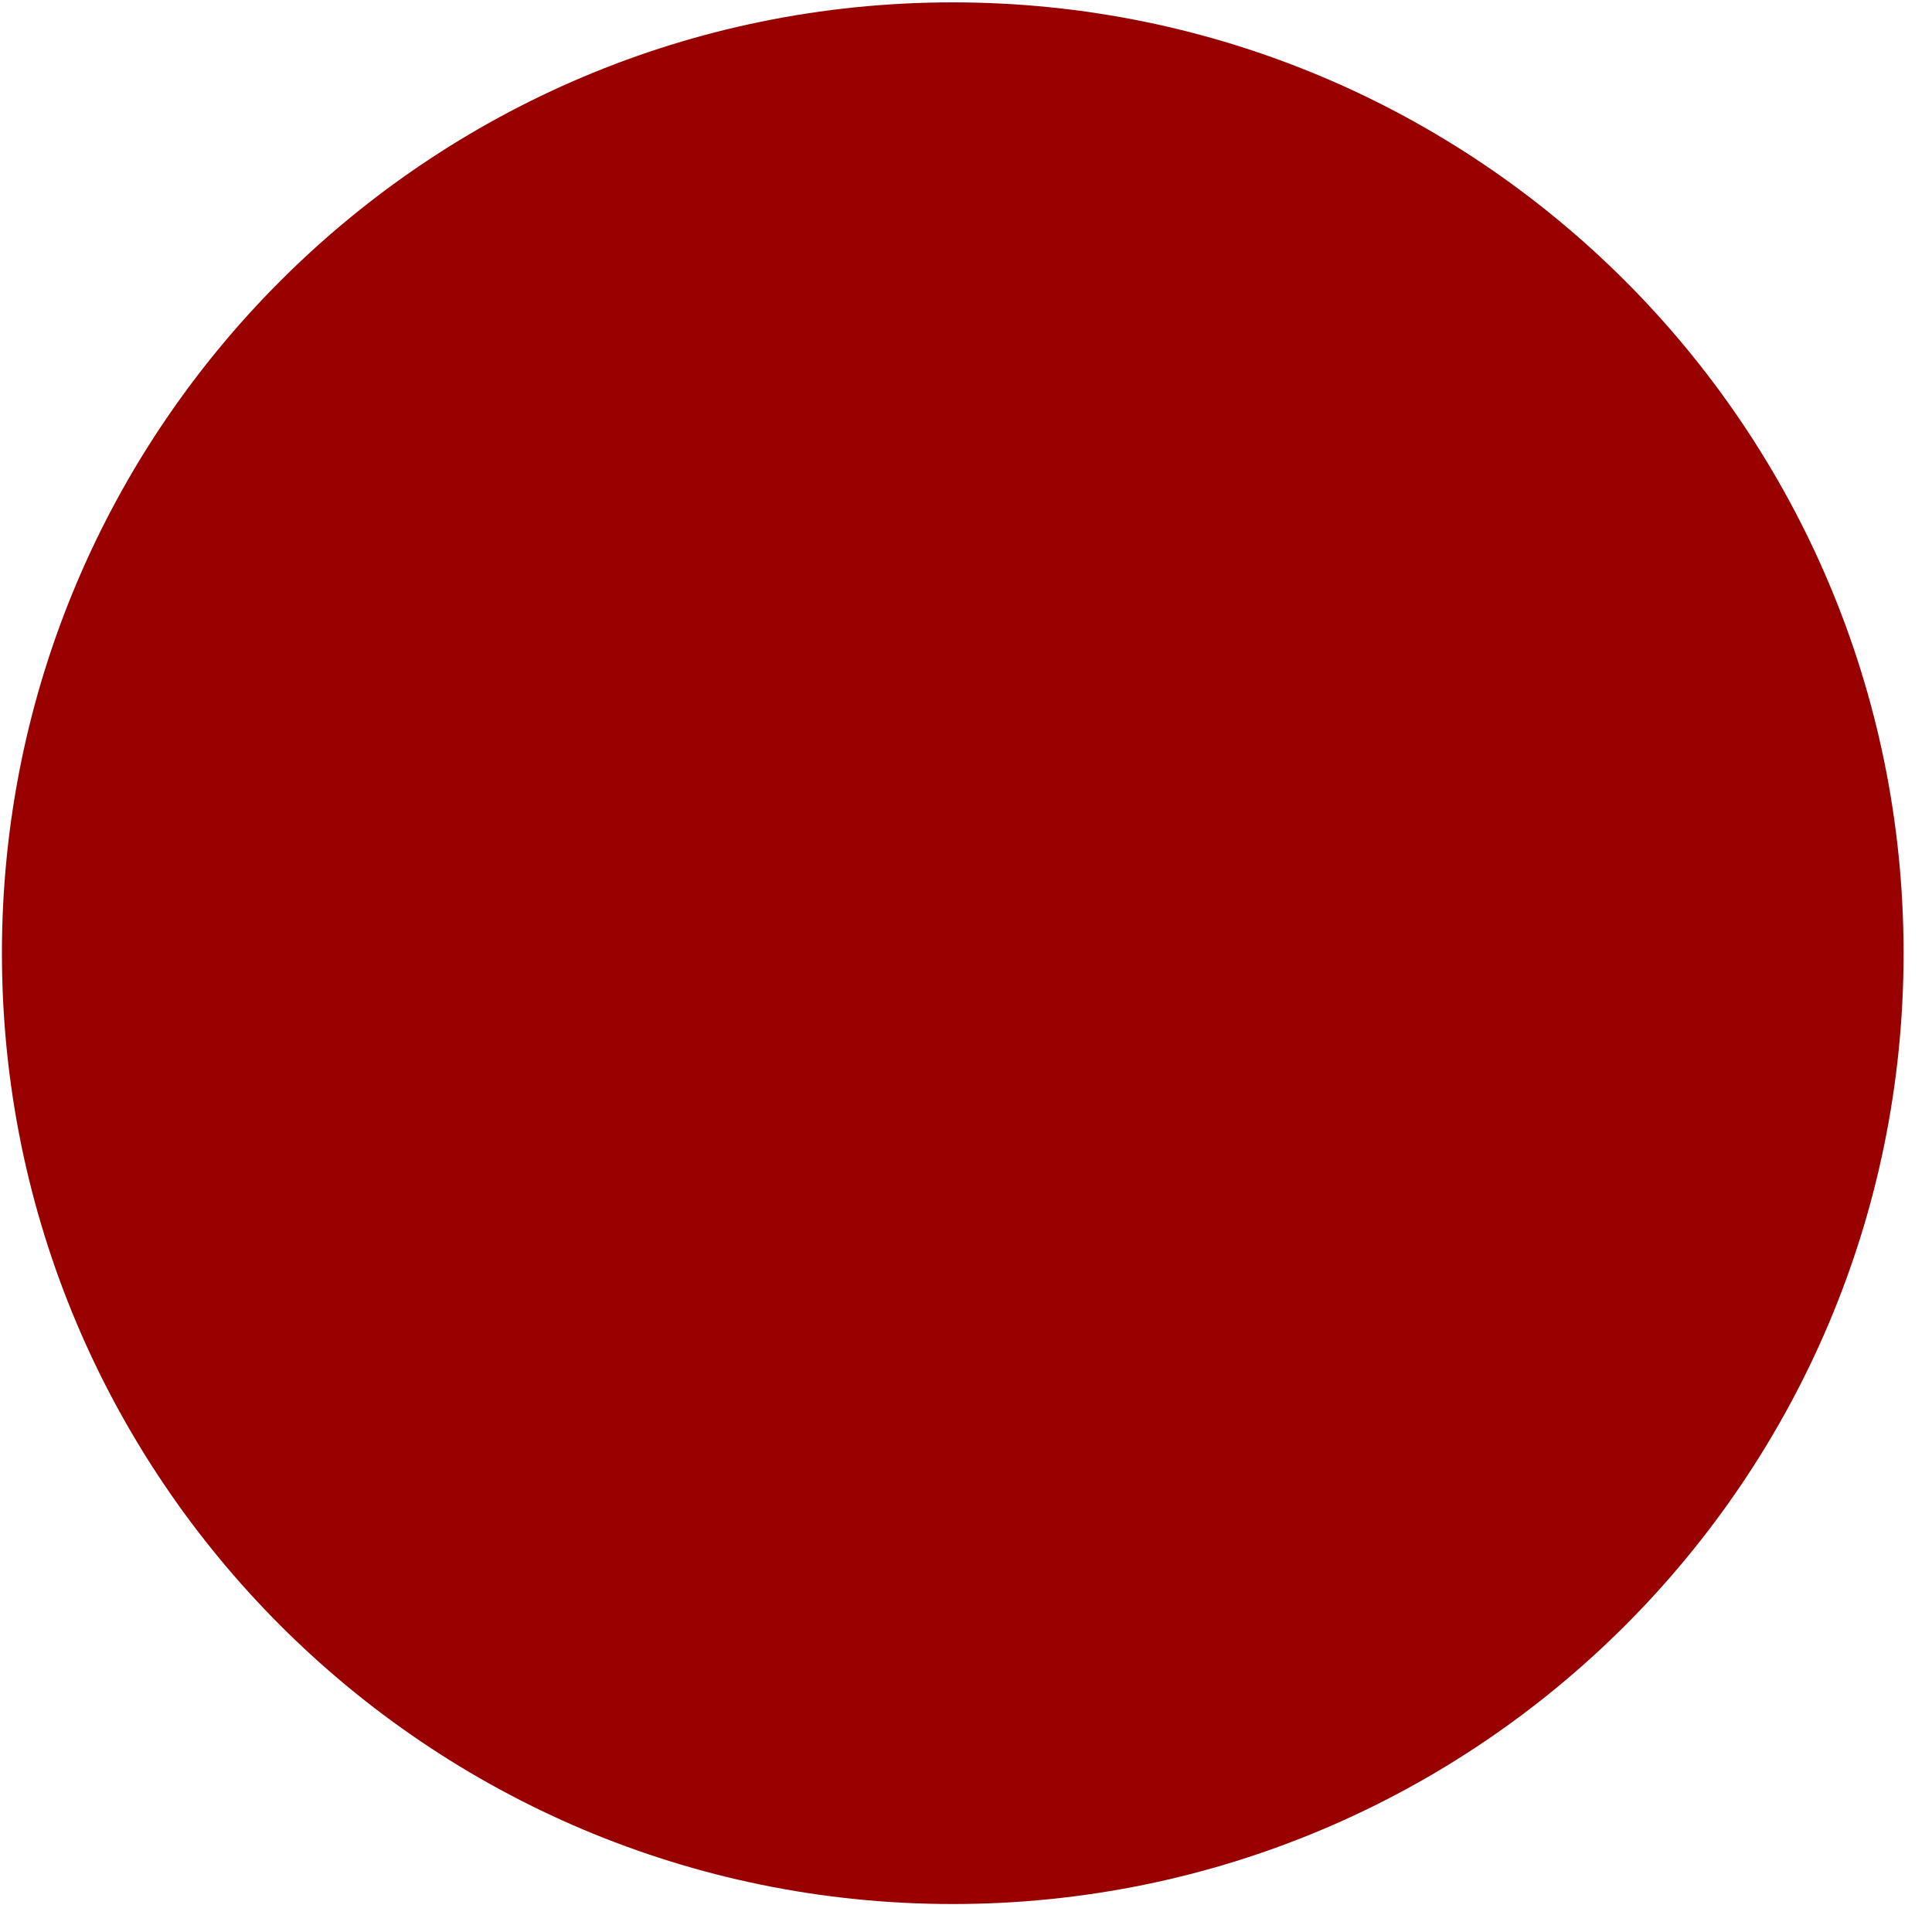
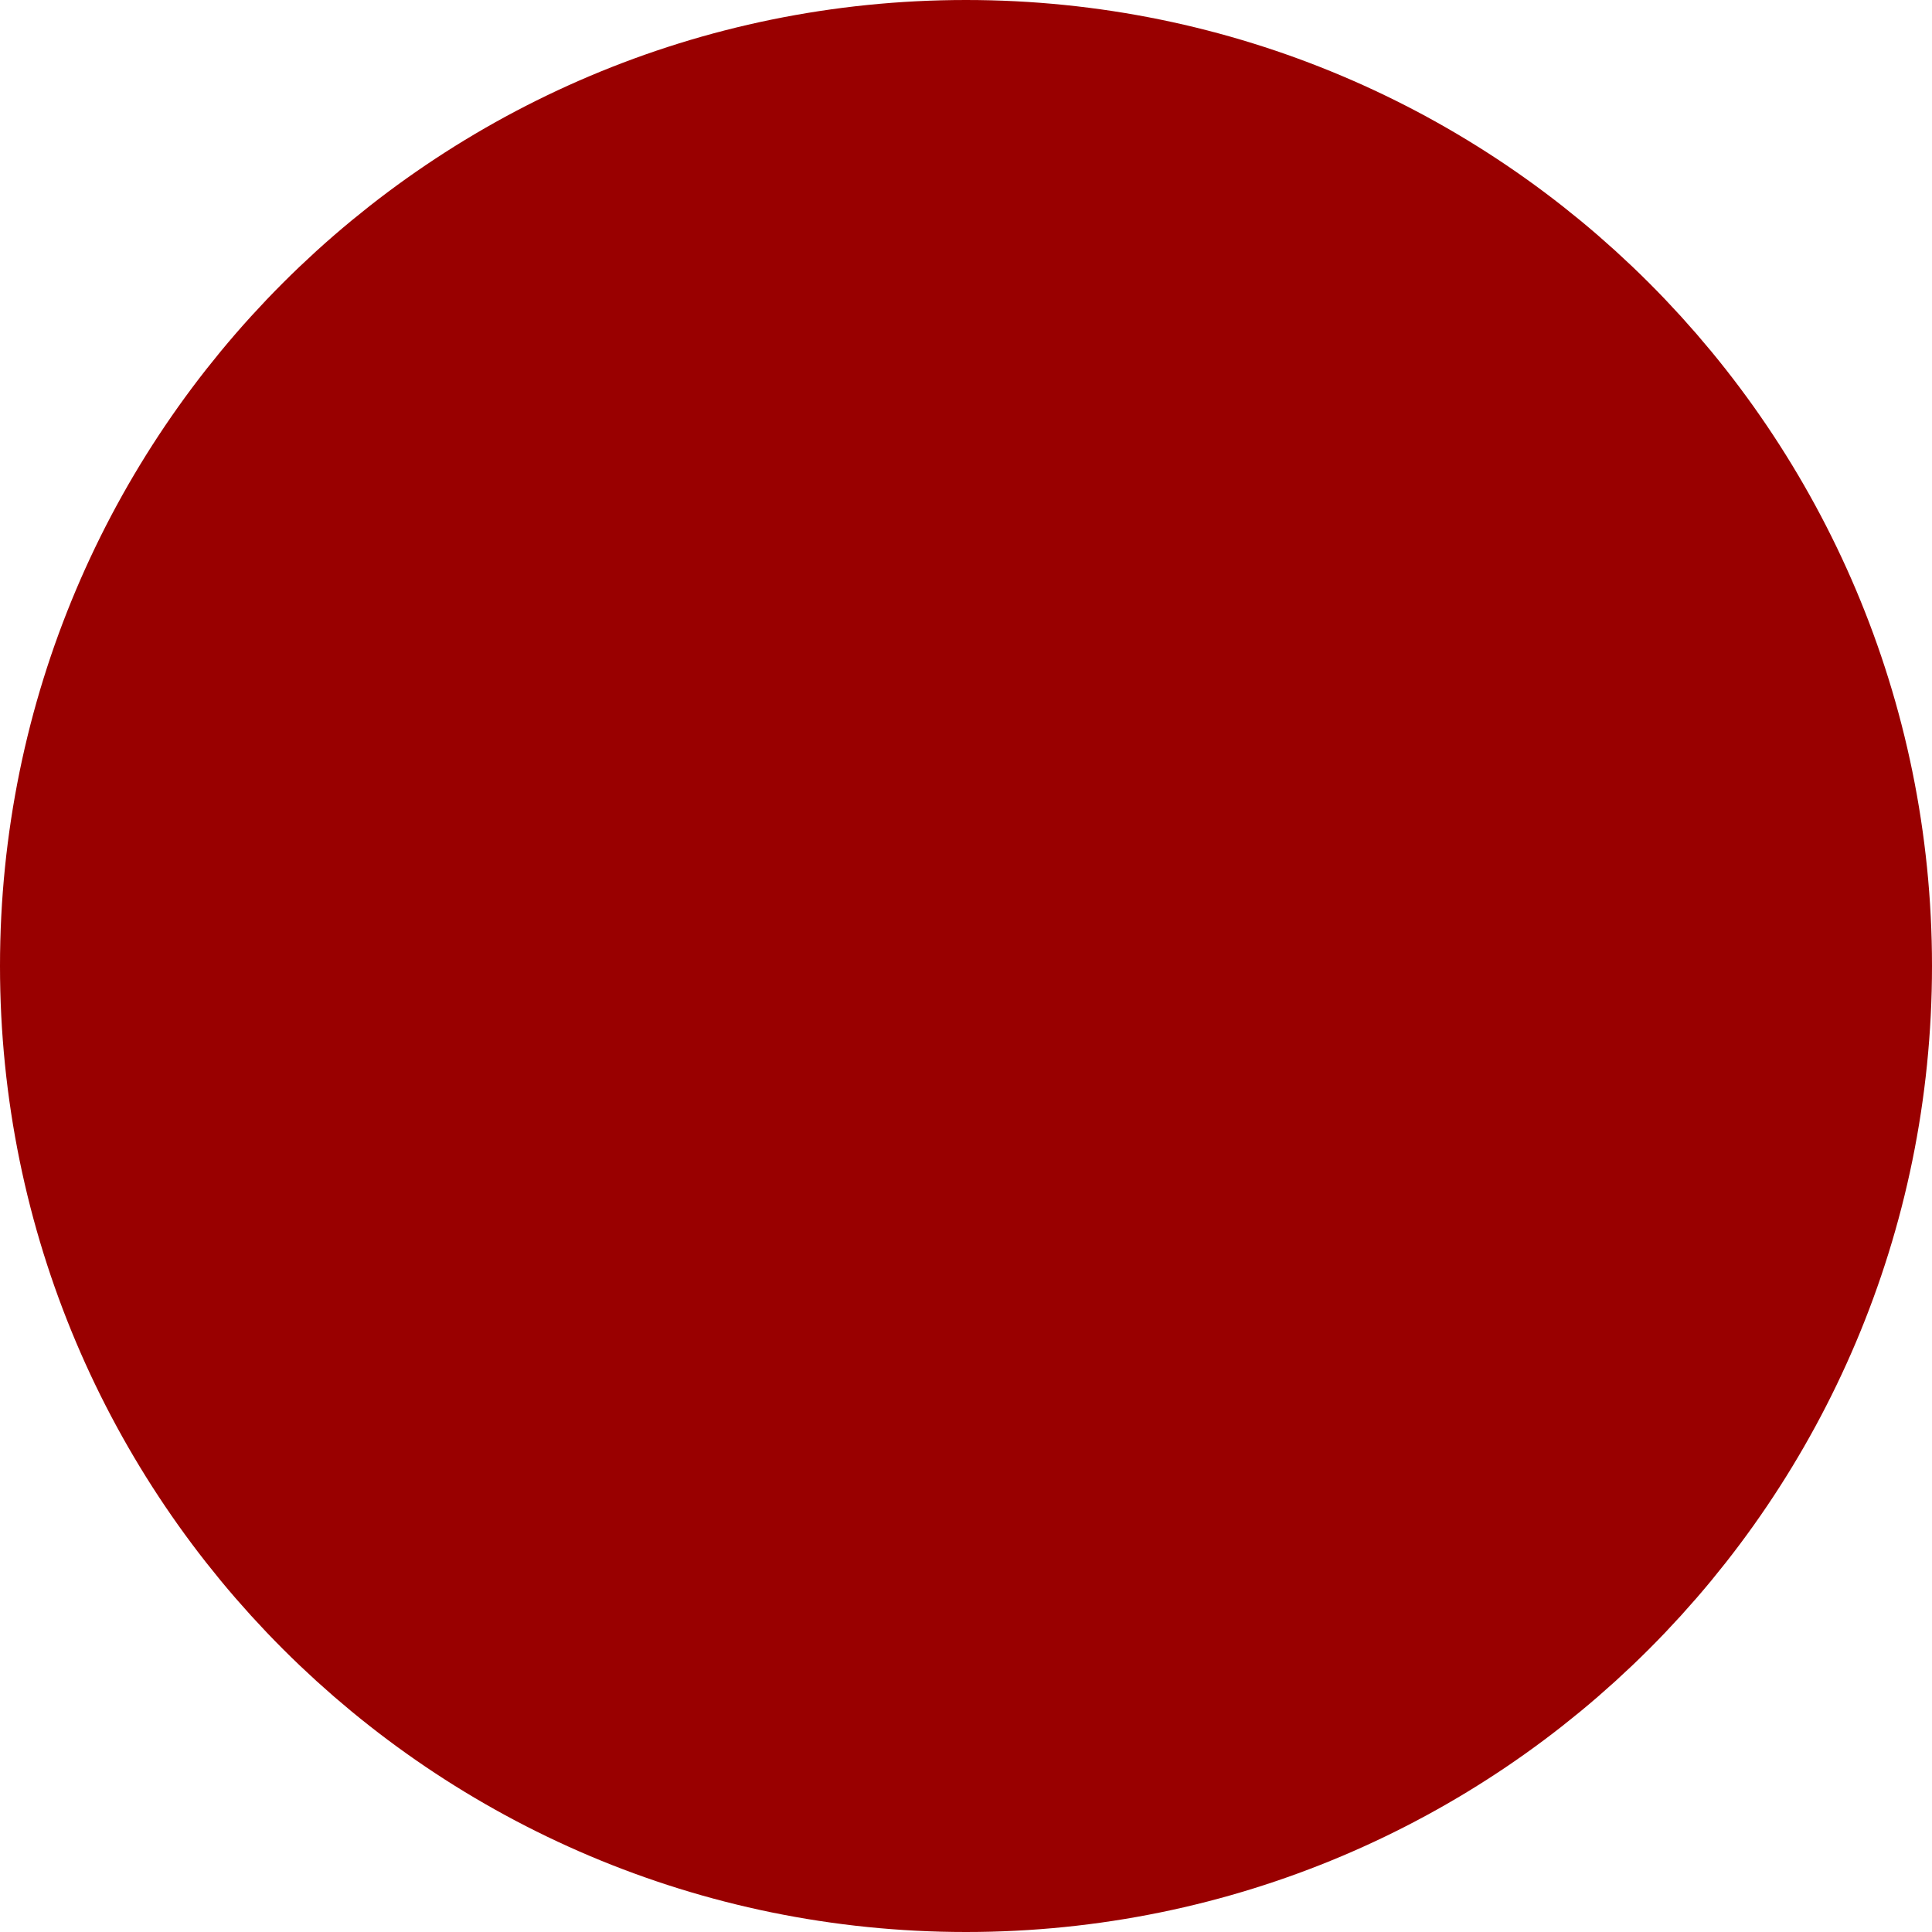
- <svg xmlns="http://www.w3.org/2000/svg" width="18px" height="18px" version="1.1" xml:space="preserve" style="fill-rule:evenodd;clip-rule:evenodd;stroke-linejoin:round;stroke-miterlimit:1.414;">
-   <g transform="matrix(0.0295276,0,0,0.0295276,-371.191,-49.4882)">
-     <g transform="matrix(1.09916,0,0,1.67861,-961.987,-55.2037)">
-       <g id="Btn.D.Off" transform="matrix(0.909786,0,0,0.595731,-2682.72,702.768)">
-         <g>
-           <g transform="matrix(51.9862,0,0,50.7466,15173.3,-1549.04)">
-             <ellipse cx="30.951" cy="47.32" rx="5.771" ry="5.912" style="fill:rgb(153,0,0);" />
-           </g>
-         </g>
-       </g>
-     </g>
+ <svg xmlns="http://www.w3.org/2000/svg" version="1.1" width="6mm" height="6mm" viewBox="0 0 6 6">
+   <g transform="translate(3 3)" stroke-width="1" stroke="#990000" fill="#990000">
+     <circle r="2.5" />
  </g>
</svg>
